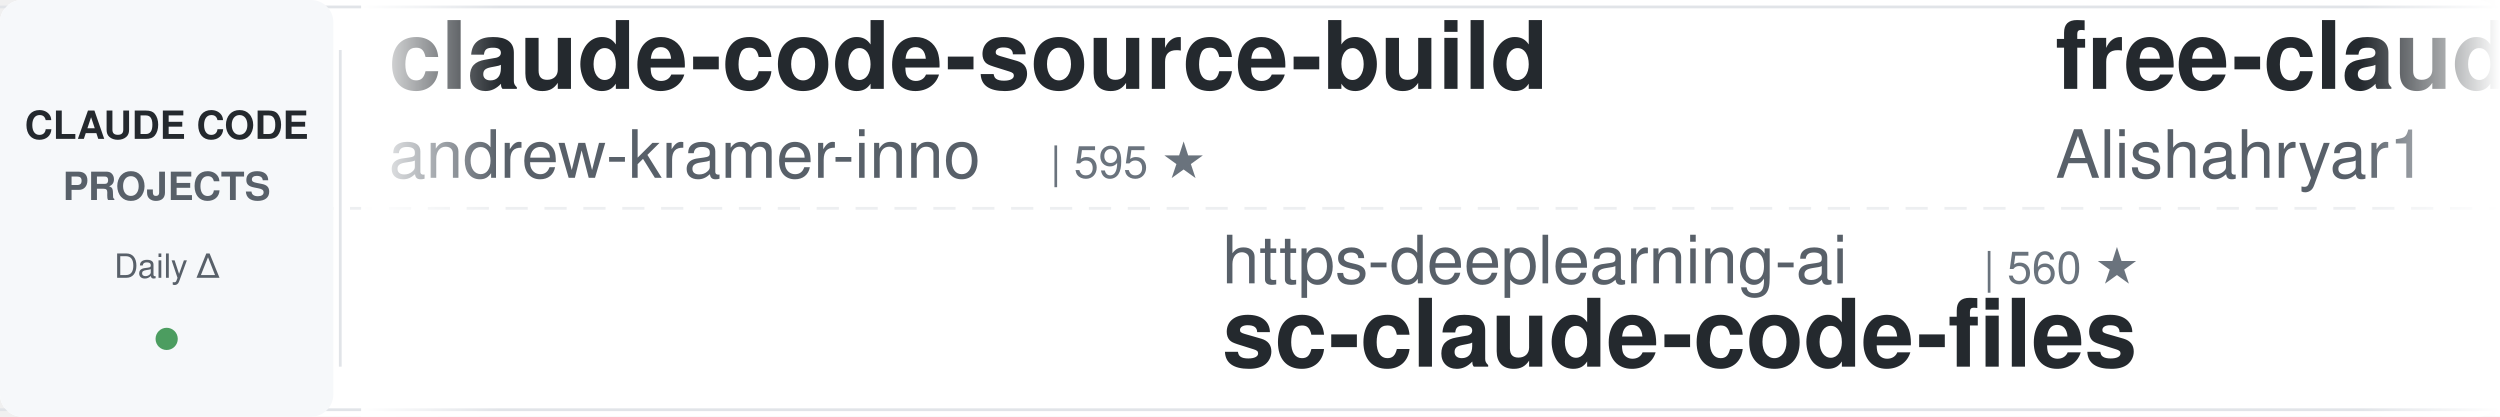
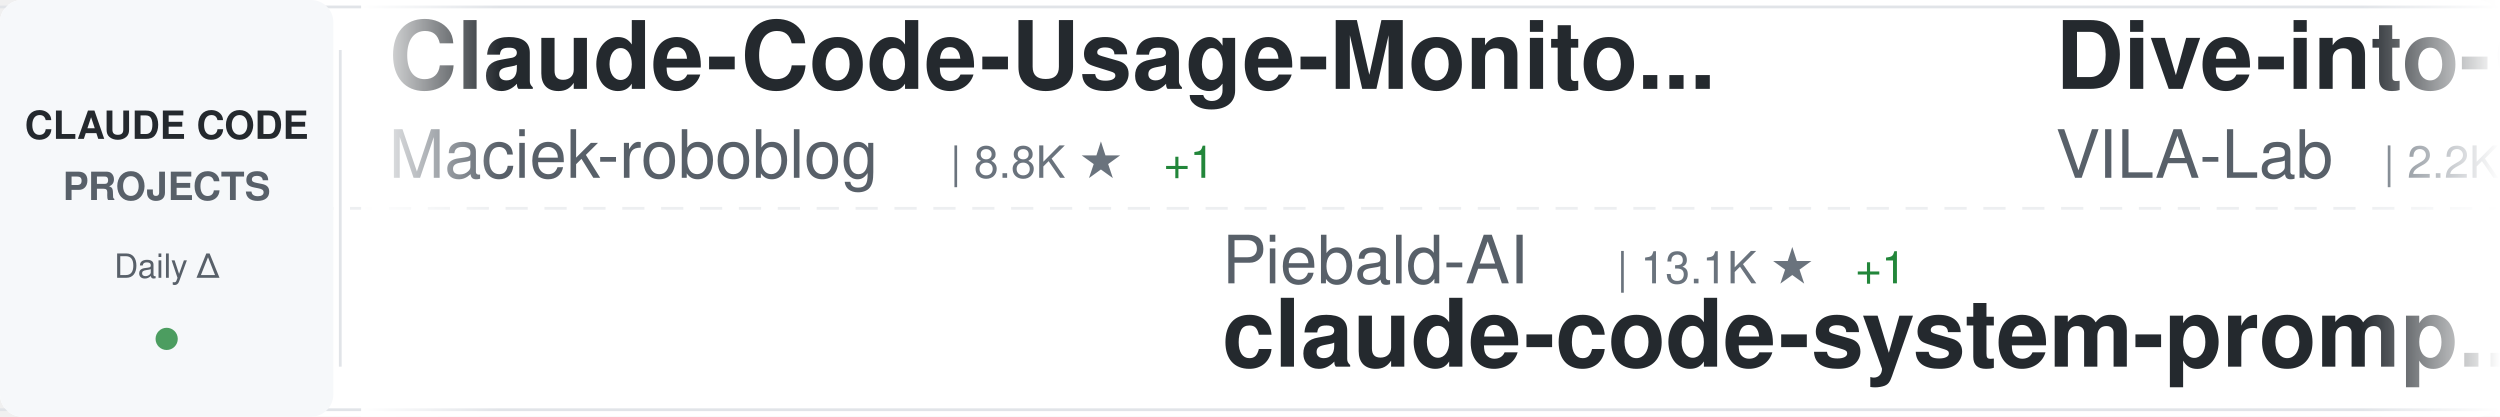
<svg xmlns="http://www.w3.org/2000/svg" width="900" height="150">
  <defs>
    <linearGradient id="awesomeLeftFade" x1="0%" y1="0%" x2="100%" y2="0%">
      <stop offset="0%" style="stop-color:#ffffff;stop-opacity:1" />
      <stop offset="100%" style="stop-color:#ffffff;stop-opacity:0" />
    </linearGradient>
    <linearGradient id="awesomeRightFade" x1="0%" y1="0%" x2="100%" y2="0%">
      <stop offset="0%" style="stop-color:#ffffff;stop-opacity:0" />
      <stop offset="100%" style="stop-color:#ffffff;stop-opacity:1" />
    </linearGradient>
  </defs>
  <rect width="900" height="150" fill="#ffffff" rx="8" />
  <rect x="0" y="2" width="900" height="1" fill="#e1e4e8" />
  <rect x="0" y="147" width="900" height="1" fill="#e1e4e8" />
  <line x1="0" y1="75" x2="900" y2="75" stroke="#e1e4e8" stroke-width="1" stroke-dasharray="8 6" opacity="0.6" />
  <rect x="0" y="0" width="120" height="150" fill="#f6f8fa" rx="8" />
  <text x="60" y="50" font-family="-apple-system, BlinkMacSystemFont, 'Segoe UI', Helvetica, Arial, sans-serif" font-size="14" font-weight="600" fill="#24292e" text-anchor="middle">CLAUDE CODE</text>
  <text x="60" y="72" font-family="-apple-system, BlinkMacSystemFont, 'Segoe UI', Helvetica, Arial, sans-serif" font-size="14" font-weight="600" fill="#586069" text-anchor="middle">PROJECTS</text>
  <text x="60" y="100" font-family="-apple-system, BlinkMacSystemFont, 'Segoe UI', Helvetica, Arial, sans-serif" font-size="12" font-weight="500" fill="#586069" text-anchor="middle">Daily Δ</text>
  <circle cx="60" cy="122" r="4" fill="#22863a" opacity="0.8" />
  <rect x="122" y="18" width="1" height="114" fill="#e1e4e8" />
  <clipPath id="awesomeTickerClip">
    <rect x="130" y="0" width="770" height="150" />
  </clipPath>
  <g clip-path="url(#awesomeTickerClip)">
    <g id="awesomeTickerItems">
      <animateTransform attributeName="transform" attributeType="XML" type="translate" from="0 0" to="-3000 0" dur="54s" repeatCount="indefinite" />
      <g transform="translate(0, 0)">
-         <text x="140" y="32" font-family="-apple-system, BlinkMacSystemFont, 'Segoe UI', Helvetica, Arial, sans-serif" font-size="34" font-weight="600" fill="#24292e">claude-code-source-build</text>
-         <text x="140" y="64" font-family="-apple-system, BlinkMacSystemFont, 'Segoe UI', Helvetica, Arial, sans-serif" font-size="24" font-weight="400" fill="#586069">andrew-kramer-inno</text>
-         <text x="378" y="64" font-family="-apple-system, BlinkMacSystemFont, 'Segoe UI', Helvetica, Arial, sans-serif" font-size="16" font-weight="500" fill="#6a737d">| 595 ★</text>
+         <text x="140" y="32" font-family="-apple-system, BlinkMacSystemFont, 'Segoe UI', Helvetica, Arial, sans-serif" font-size="34" font-weight="600" fill="#24292e">Claude-Code-Usage-Monito...</text>
+         <text x="140" y="64" font-family="-apple-system, BlinkMacSystemFont, 'Segoe UI', Helvetica, Arial, sans-serif" font-size="24" font-weight="400" fill="#586069">Maciek-roboblog</text>
+         <text x="342" y="64" font-family="-apple-system, BlinkMacSystemFont, 'Segoe UI', Helvetica, Arial, sans-serif" font-size="16" font-weight="500" fill="#6a737d">| 8.8K ★</text>
+         <text x="419" y="64" font-family="-apple-system, BlinkMacSystemFont, 'Segoe UI', Helvetica, Arial, sans-serif" font-size="16" font-weight="500" fill="#22863a"> +1</text>
      </g>
      <g transform="translate(300, 0)">
-         <text x="140" y="102" font-family="-apple-system, BlinkMacSystemFont, 'Segoe UI', Helvetica, Arial, sans-serif" font-size="24" font-weight="400" fill="#586069">https-deeplearning-ai</text>
-         <text x="414" y="102" font-family="-apple-system, BlinkMacSystemFont, 'Segoe UI', Helvetica, Arial, sans-serif" font-size="16" font-weight="500" fill="#6a737d">| 560 ★</text>
-         <text x="140" y="132" font-family="-apple-system, BlinkMacSystemFont, 'Segoe UI', Helvetica, Arial, sans-serif" font-size="34" font-weight="600" fill="#24292e">sc-claude-code-files</text>
+         <text x="140" y="102" font-family="-apple-system, BlinkMacSystemFont, 'Segoe UI', Helvetica, Arial, sans-serif" font-size="24" font-weight="400" fill="#586069">Piebald-AI</text>
+         <text x="282" y="102" font-family="-apple-system, BlinkMacSystemFont, 'Segoe UI', Helvetica, Arial, sans-serif" font-size="16" font-weight="500" fill="#6a737d">| 13.1K ★</text>
+         <text x="368" y="102" font-family="-apple-system, BlinkMacSystemFont, 'Segoe UI', Helvetica, Arial, sans-serif" font-size="16" font-weight="500" fill="#22863a"> +1</text>
+         <text x="140" y="132" font-family="-apple-system, BlinkMacSystemFont, 'Segoe UI', Helvetica, Arial, sans-serif" font-size="34" font-weight="600" fill="#24292e">claude-code-system-promp...</text>
      </g>
      <g transform="translate(600, 0)">
-         <text x="140" y="32" font-family="-apple-system, BlinkMacSystemFont, 'Segoe UI', Helvetica, Arial, sans-serif" font-size="34" font-weight="600" fill="#24292e">free-claude-code</text>
-         <text x="140" y="64" font-family="-apple-system, BlinkMacSystemFont, 'Segoe UI', Helvetica, Arial, sans-serif" font-size="24" font-weight="400" fill="#586069">Alishahryar1</text>
-         <text x="306" y="64" font-family="-apple-system, BlinkMacSystemFont, 'Segoe UI', Helvetica, Arial, sans-serif" font-size="16" font-weight="500" fill="#6a737d">| 65.5K ★</text>
-         <text x="392" y="64" font-family="-apple-system, BlinkMacSystemFont, 'Segoe UI', Helvetica, Arial, sans-serif" font-size="16" font-weight="500" fill="#22863a"> +29</text>
+         <text x="140" y="32" font-family="-apple-system, BlinkMacSystemFont, 'Segoe UI', Helvetica, Arial, sans-serif" font-size="34" font-weight="600" fill="#24292e">Dive-into-Claude-Code</text>
+         <text x="140" y="64" font-family="-apple-system, BlinkMacSystemFont, 'Segoe UI', Helvetica, Arial, sans-serif" font-size="24" font-weight="400" fill="#586069">VILA-Lab</text>
+         <text x="258" y="64" font-family="-apple-system, BlinkMacSystemFont, 'Segoe UI', Helvetica, Arial, sans-serif" font-size="16" font-weight="500" fill="#6a737d">| 2.2K ★</text>
+         <text x="335" y="64" font-family="-apple-system, BlinkMacSystemFont, 'Segoe UI', Helvetica, Arial, sans-serif" font-size="16" font-weight="500" fill="#22863a"> +1</text>
      </g>
      <g transform="translate(900, 0)">
+         <text x="140" y="102" font-family="-apple-system, BlinkMacSystemFont, 'Segoe UI', Helvetica, Arial, sans-serif" font-size="24" font-weight="400" fill="#586069">ChinaSiro</text>
+         <text x="270" y="102" font-family="-apple-system, BlinkMacSystemFont, 'Segoe UI', Helvetica, Arial, sans-serif" font-size="16" font-weight="500" fill="#6a737d">| 9.7K ★</text>
+         <text x="140" y="132" font-family="-apple-system, BlinkMacSystemFont, 'Segoe UI', Helvetica, Arial, sans-serif" font-size="34" font-weight="600" fill="#24292e">claude-code-sourcemap</text>
+       </g>
+       <g transform="translate(1200, 0)">
+         <text x="140" y="32" font-family="-apple-system, BlinkMacSystemFont, 'Segoe UI', Helvetica, Arial, sans-serif" font-size="34" font-weight="600" fill="#24292e">claude-code-source-code-...</text>
+         <text x="140" y="64" font-family="-apple-system, BlinkMacSystemFont, 'Segoe UI', Helvetica, Arial, sans-serif" font-size="24" font-weight="400" fill="#586069">ghuntley</text>
+         <text x="258" y="64" font-family="-apple-system, BlinkMacSystemFont, 'Segoe UI', Helvetica, Arial, sans-serif" font-size="16" font-weight="500" fill="#6a737d">| 989 ★</text>
+       </g>
+       <g transform="translate(1500, 0)">
        <text x="140" y="102" font-family="-apple-system, BlinkMacSystemFont, 'Segoe UI', Helvetica, Arial, sans-serif" font-size="24" font-weight="400" fill="#586069">xu-xiang</text>
        <text x="258" y="102" font-family="-apple-system, BlinkMacSystemFont, 'Segoe UI', Helvetica, Arial, sans-serif" font-size="16" font-weight="500" fill="#6a737d">| 2.0K ★</text>
+         <text x="335" y="102" font-family="-apple-system, BlinkMacSystemFont, 'Segoe UI', Helvetica, Arial, sans-serif" font-size="16" font-weight="500" fill="#22863a"> +1</text>
        <text x="140" y="132" font-family="-apple-system, BlinkMacSystemFont, 'Segoe UI', Helvetica, Arial, sans-serif" font-size="34" font-weight="600" fill="#24292e">everything-claude-code-z...</text>
      </g>
-       <g transform="translate(1200, 0)">
-         <text x="140" y="32" font-family="-apple-system, BlinkMacSystemFont, 'Segoe UI', Helvetica, Arial, sans-serif" font-size="34" font-weight="600" fill="#24292e">claude-code-system-promp...</text>
-         <text x="140" y="64" font-family="-apple-system, BlinkMacSystemFont, 'Segoe UI', Helvetica, Arial, sans-serif" font-size="24" font-weight="400" fill="#586069">Piebald-AI</text>
-         <text x="282" y="64" font-family="-apple-system, BlinkMacSystemFont, 'Segoe UI', Helvetica, Arial, sans-serif" font-size="16" font-weight="500" fill="#6a737d">| 13.1K ★</text>
-         <text x="368" y="64" font-family="-apple-system, BlinkMacSystemFont, 'Segoe UI', Helvetica, Arial, sans-serif" font-size="16" font-weight="500" fill="#22863a"> +2</text>
+       <g transform="translate(1800, 0)">
+         <text x="140" y="32" font-family="-apple-system, BlinkMacSystemFont, 'Segoe UI', Helvetica, Arial, sans-serif" font-size="34" font-weight="600" fill="#24292e">claude-code-proxy</text>
+         <text x="140" y="64" font-family="-apple-system, BlinkMacSystemFont, 'Segoe UI', Helvetica, Arial, sans-serif" font-size="24" font-weight="400" fill="#586069">1rgs</text>
+         <text x="210" y="64" font-family="-apple-system, BlinkMacSystemFont, 'Segoe UI', Helvetica, Arial, sans-serif" font-size="16" font-weight="500" fill="#6a737d">| 3.8K ★</text>
      </g>
-       <g transform="translate(1500, 0)">
-         <text x="140" y="102" font-family="-apple-system, BlinkMacSystemFont, 'Segoe UI', Helvetica, Arial, sans-serif" font-size="24" font-weight="400" fill="#586069">asgeirtj</text>
-         <text x="258" y="102" font-family="-apple-system, BlinkMacSystemFont, 'Segoe UI', Helvetica, Arial, sans-serif" font-size="16" font-weight="500" fill="#6a737d">| 70.5K ★</text>
-         <text x="344" y="102" font-family="-apple-system, BlinkMacSystemFont, 'Segoe UI', Helvetica, Arial, sans-serif" font-size="16" font-weight="500" fill="#22863a"> +5</text>
-         <text x="140" y="132" font-family="-apple-system, BlinkMacSystemFont, 'Segoe UI', Helvetica, Arial, sans-serif" font-size="34" font-weight="600" fill="#24292e">system_prompts_leaks</text>
+       <g transform="translate(2100, 0)">
+         <text x="140" y="102" font-family="-apple-system, BlinkMacSystemFont, 'Segoe UI', Helvetica, Arial, sans-serif" font-size="24" font-weight="400" fill="#586069">sugyan</text>
+         <text x="234" y="102" font-family="-apple-system, BlinkMacSystemFont, 'Segoe UI', Helvetica, Arial, sans-serif" font-size="16" font-weight="500" fill="#6a737d">| 1.1K ★</text>
+         <text x="140" y="132" font-family="-apple-system, BlinkMacSystemFont, 'Segoe UI', Helvetica, Arial, sans-serif" font-size="34" font-weight="600" fill="#24292e">claude-code-webui</text>
      </g>
-       <g transform="translate(1800, 0)">
-         <text x="140" y="32" font-family="-apple-system, BlinkMacSystemFont, 'Segoe UI', Helvetica, Arial, sans-serif" font-size="34" font-weight="600" fill="#24292e">awesome-claude-code-tool...</text>
-         <text x="140" y="64" font-family="-apple-system, BlinkMacSystemFont, 'Segoe UI', Helvetica, Arial, sans-serif" font-size="24" font-weight="400" fill="#586069">rohitg00</text>
-         <text x="258" y="64" font-family="-apple-system, BlinkMacSystemFont, 'Segoe UI', Helvetica, Arial, sans-serif" font-size="16" font-weight="500" fill="#6a737d">| 2.8K ★</text>
+       <g transform="translate(2400, 0)">
+         <text x="140" y="32" font-family="-apple-system, BlinkMacSystemFont, 'Segoe UI', Helvetica, Arial, sans-serif" font-size="34" font-weight="600" fill="#24292e">claude-code-book</text>
+         <text x="140" y="64" font-family="-apple-system, BlinkMacSystemFont, 'Segoe UI', Helvetica, Arial, sans-serif" font-size="24" font-weight="400" fill="#586069">lintsinghua</text>
+         <text x="294" y="64" font-family="-apple-system, BlinkMacSystemFont, 'Segoe UI', Helvetica, Arial, sans-serif" font-size="16" font-weight="500" fill="#6a737d">| 4.3K ★</text>
+         <text x="371" y="64" font-family="-apple-system, BlinkMacSystemFont, 'Segoe UI', Helvetica, Arial, sans-serif" font-size="16" font-weight="500" fill="#22863a"> +1</text>
+       </g>
+       <g transform="translate(2700, 0)">
+         <text x="140" y="102" font-family="-apple-system, BlinkMacSystemFont, 'Segoe UI', Helvetica, Arial, sans-serif" font-size="24" font-weight="400" fill="#586069">jqueryscript</text>
+         <text x="306" y="102" font-family="-apple-system, BlinkMacSystemFont, 'Segoe UI', Helvetica, Arial, sans-serif" font-size="16" font-weight="500" fill="#6a737d">| 541 ★</text>
+         <text x="140" y="132" font-family="-apple-system, BlinkMacSystemFont, 'Segoe UI', Helvetica, Arial, sans-serif" font-size="34" font-weight="600" fill="#24292e">awesome-claude-code</text>
+       </g>
+       <g transform="translate(3000, 0)">
+         <text x="140" y="32" font-family="-apple-system, BlinkMacSystemFont, 'Segoe UI', Helvetica, Arial, sans-serif" font-size="34" font-weight="600" fill="#24292e">Claude-Code-Usage-Monito...</text>
+         <text x="140" y="64" font-family="-apple-system, BlinkMacSystemFont, 'Segoe UI', Helvetica, Arial, sans-serif" font-size="24" font-weight="400" fill="#586069">Maciek-roboblog</text>
+         <text x="342" y="64" font-family="-apple-system, BlinkMacSystemFont, 'Segoe UI', Helvetica, Arial, sans-serif" font-size="16" font-weight="500" fill="#6a737d">| 8.8K ★</text>
+         <text x="419" y="64" font-family="-apple-system, BlinkMacSystemFont, 'Segoe UI', Helvetica, Arial, sans-serif" font-size="16" font-weight="500" fill="#22863a"> +1</text>
+       </g>
+       <g transform="translate(3300, 0)">
+         <text x="140" y="102" font-family="-apple-system, BlinkMacSystemFont, 'Segoe UI', Helvetica, Arial, sans-serif" font-size="24" font-weight="400" fill="#586069">Piebald-AI</text>
+         <text x="282" y="102" font-family="-apple-system, BlinkMacSystemFont, 'Segoe UI', Helvetica, Arial, sans-serif" font-size="16" font-weight="500" fill="#6a737d">| 13.1K ★</text>
+         <text x="368" y="102" font-family="-apple-system, BlinkMacSystemFont, 'Segoe UI', Helvetica, Arial, sans-serif" font-size="16" font-weight="500" fill="#22863a"> +1</text>
+         <text x="140" y="132" font-family="-apple-system, BlinkMacSystemFont, 'Segoe UI', Helvetica, Arial, sans-serif" font-size="34" font-weight="600" fill="#24292e">claude-code-system-promp...</text>
+       </g>
+       <g transform="translate(3600, 0)">
+         <text x="140" y="32" font-family="-apple-system, BlinkMacSystemFont, 'Segoe UI', Helvetica, Arial, sans-serif" font-size="34" font-weight="600" fill="#24292e">Dive-into-Claude-Code</text>
+         <text x="140" y="64" font-family="-apple-system, BlinkMacSystemFont, 'Segoe UI', Helvetica, Arial, sans-serif" font-size="24" font-weight="400" fill="#586069">VILA-Lab</text>
+         <text x="258" y="64" font-family="-apple-system, BlinkMacSystemFont, 'Segoe UI', Helvetica, Arial, sans-serif" font-size="16" font-weight="500" fill="#6a737d">| 2.2K ★</text>
        <text x="335" y="64" font-family="-apple-system, BlinkMacSystemFont, 'Segoe UI', Helvetica, Arial, sans-serif" font-size="16" font-weight="500" fill="#22863a"> +1</text>
      </g>
-       <g transform="translate(2100, 0)">
-         <text x="140" y="102" font-family="-apple-system, BlinkMacSystemFont, 'Segoe UI', Helvetica, Arial, sans-serif" font-size="24" font-weight="400" fill="#586069">ChrisWiles</text>
-         <text x="282" y="102" font-family="-apple-system, BlinkMacSystemFont, 'Segoe UI', Helvetica, Arial, sans-serif" font-size="16" font-weight="500" fill="#6a737d">| 6.1K ★</text>
-         <text x="140" y="132" font-family="-apple-system, BlinkMacSystemFont, 'Segoe UI', Helvetica, Arial, sans-serif" font-size="34" font-weight="600" fill="#24292e">claude-code-showcase</text>
-       </g>
-       <g transform="translate(2400, 0)">
-         <text x="140" y="32" font-family="-apple-system, BlinkMacSystemFont, 'Segoe UI', Helvetica, Arial, sans-serif" font-size="34" font-weight="600" fill="#24292e">claude-code-source</text>
-         <text x="140" y="64" font-family="-apple-system, BlinkMacSystemFont, 'Segoe UI', Helvetica, Arial, sans-serif" font-size="24" font-weight="400" fill="#586069">AprilNEA</text>
-         <text x="258" y="64" font-family="-apple-system, BlinkMacSystemFont, 'Segoe UI', Helvetica, Arial, sans-serif" font-size="16" font-weight="500" fill="#6a737d">| 392 ★</text>
-       </g>
-       <g transform="translate(2700, 0)">
-         <text x="140" y="102" font-family="-apple-system, BlinkMacSystemFont, 'Segoe UI', Helvetica, Arial, sans-serif" font-size="24" font-weight="400" fill="#586069">pedrohcgs</text>
-         <text x="270" y="102" font-family="-apple-system, BlinkMacSystemFont, 'Segoe UI', Helvetica, Arial, sans-serif" font-size="16" font-weight="500" fill="#6a737d">| 1.7K ★</text>
-         <text x="140" y="132" font-family="-apple-system, BlinkMacSystemFont, 'Segoe UI', Helvetica, Arial, sans-serif" font-size="34" font-weight="600" fill="#24292e">claude-code-my-workflow</text>
-       </g>
-       <g transform="translate(3000, 0)">
-         <text x="140" y="32" font-family="-apple-system, BlinkMacSystemFont, 'Segoe UI', Helvetica, Arial, sans-serif" font-size="34" font-weight="600" fill="#24292e">claude-code-source-build</text>
-         <text x="140" y="64" font-family="-apple-system, BlinkMacSystemFont, 'Segoe UI', Helvetica, Arial, sans-serif" font-size="24" font-weight="400" fill="#586069">andrew-kramer-inno</text>
-         <text x="378" y="64" font-family="-apple-system, BlinkMacSystemFont, 'Segoe UI', Helvetica, Arial, sans-serif" font-size="16" font-weight="500" fill="#6a737d">| 595 ★</text>
-       </g>
-       <g transform="translate(3300, 0)">
-         <text x="140" y="102" font-family="-apple-system, BlinkMacSystemFont, 'Segoe UI', Helvetica, Arial, sans-serif" font-size="24" font-weight="400" fill="#586069">https-deeplearning-ai</text>
-         <text x="414" y="102" font-family="-apple-system, BlinkMacSystemFont, 'Segoe UI', Helvetica, Arial, sans-serif" font-size="16" font-weight="500" fill="#6a737d">| 560 ★</text>
-         <text x="140" y="132" font-family="-apple-system, BlinkMacSystemFont, 'Segoe UI', Helvetica, Arial, sans-serif" font-size="34" font-weight="600" fill="#24292e">sc-claude-code-files</text>
-       </g>
-       <g transform="translate(3600, 0)">
-         <text x="140" y="32" font-family="-apple-system, BlinkMacSystemFont, 'Segoe UI', Helvetica, Arial, sans-serif" font-size="34" font-weight="600" fill="#24292e">free-claude-code</text>
-         <text x="140" y="64" font-family="-apple-system, BlinkMacSystemFont, 'Segoe UI', Helvetica, Arial, sans-serif" font-size="24" font-weight="400" fill="#586069">Alishahryar1</text>
-         <text x="306" y="64" font-family="-apple-system, BlinkMacSystemFont, 'Segoe UI', Helvetica, Arial, sans-serif" font-size="16" font-weight="500" fill="#6a737d">| 65.5K ★</text>
-         <text x="392" y="64" font-family="-apple-system, BlinkMacSystemFont, 'Segoe UI', Helvetica, Arial, sans-serif" font-size="16" font-weight="500" fill="#22863a"> +29</text>
-       </g>
      <g transform="translate(3900, 0)">
-         <text x="140" y="102" font-family="-apple-system, BlinkMacSystemFont, 'Segoe UI', Helvetica, Arial, sans-serif" font-size="24" font-weight="400" fill="#586069">xu-xiang</text>
-         <text x="258" y="102" font-family="-apple-system, BlinkMacSystemFont, 'Segoe UI', Helvetica, Arial, sans-serif" font-size="16" font-weight="500" fill="#6a737d">| 2.0K ★</text>
-         <text x="140" y="132" font-family="-apple-system, BlinkMacSystemFont, 'Segoe UI', Helvetica, Arial, sans-serif" font-size="34" font-weight="600" fill="#24292e">everything-claude-code-z...</text>
+         <text x="140" y="102" font-family="-apple-system, BlinkMacSystemFont, 'Segoe UI', Helvetica, Arial, sans-serif" font-size="24" font-weight="400" fill="#586069">ChinaSiro</text>
+         <text x="270" y="102" font-family="-apple-system, BlinkMacSystemFont, 'Segoe UI', Helvetica, Arial, sans-serif" font-size="16" font-weight="500" fill="#6a737d">| 9.7K ★</text>
+         <text x="140" y="132" font-family="-apple-system, BlinkMacSystemFont, 'Segoe UI', Helvetica, Arial, sans-serif" font-size="34" font-weight="600" fill="#24292e">claude-code-sourcemap</text>
      </g>
    </g>
  </g>
  <rect x="130" y="0" width="50" height="150" fill="url(#awesomeLeftFade)" />
  <rect x="850" y="0" width="50" height="150" fill="url(#awesomeRightFade)" />
</svg>
